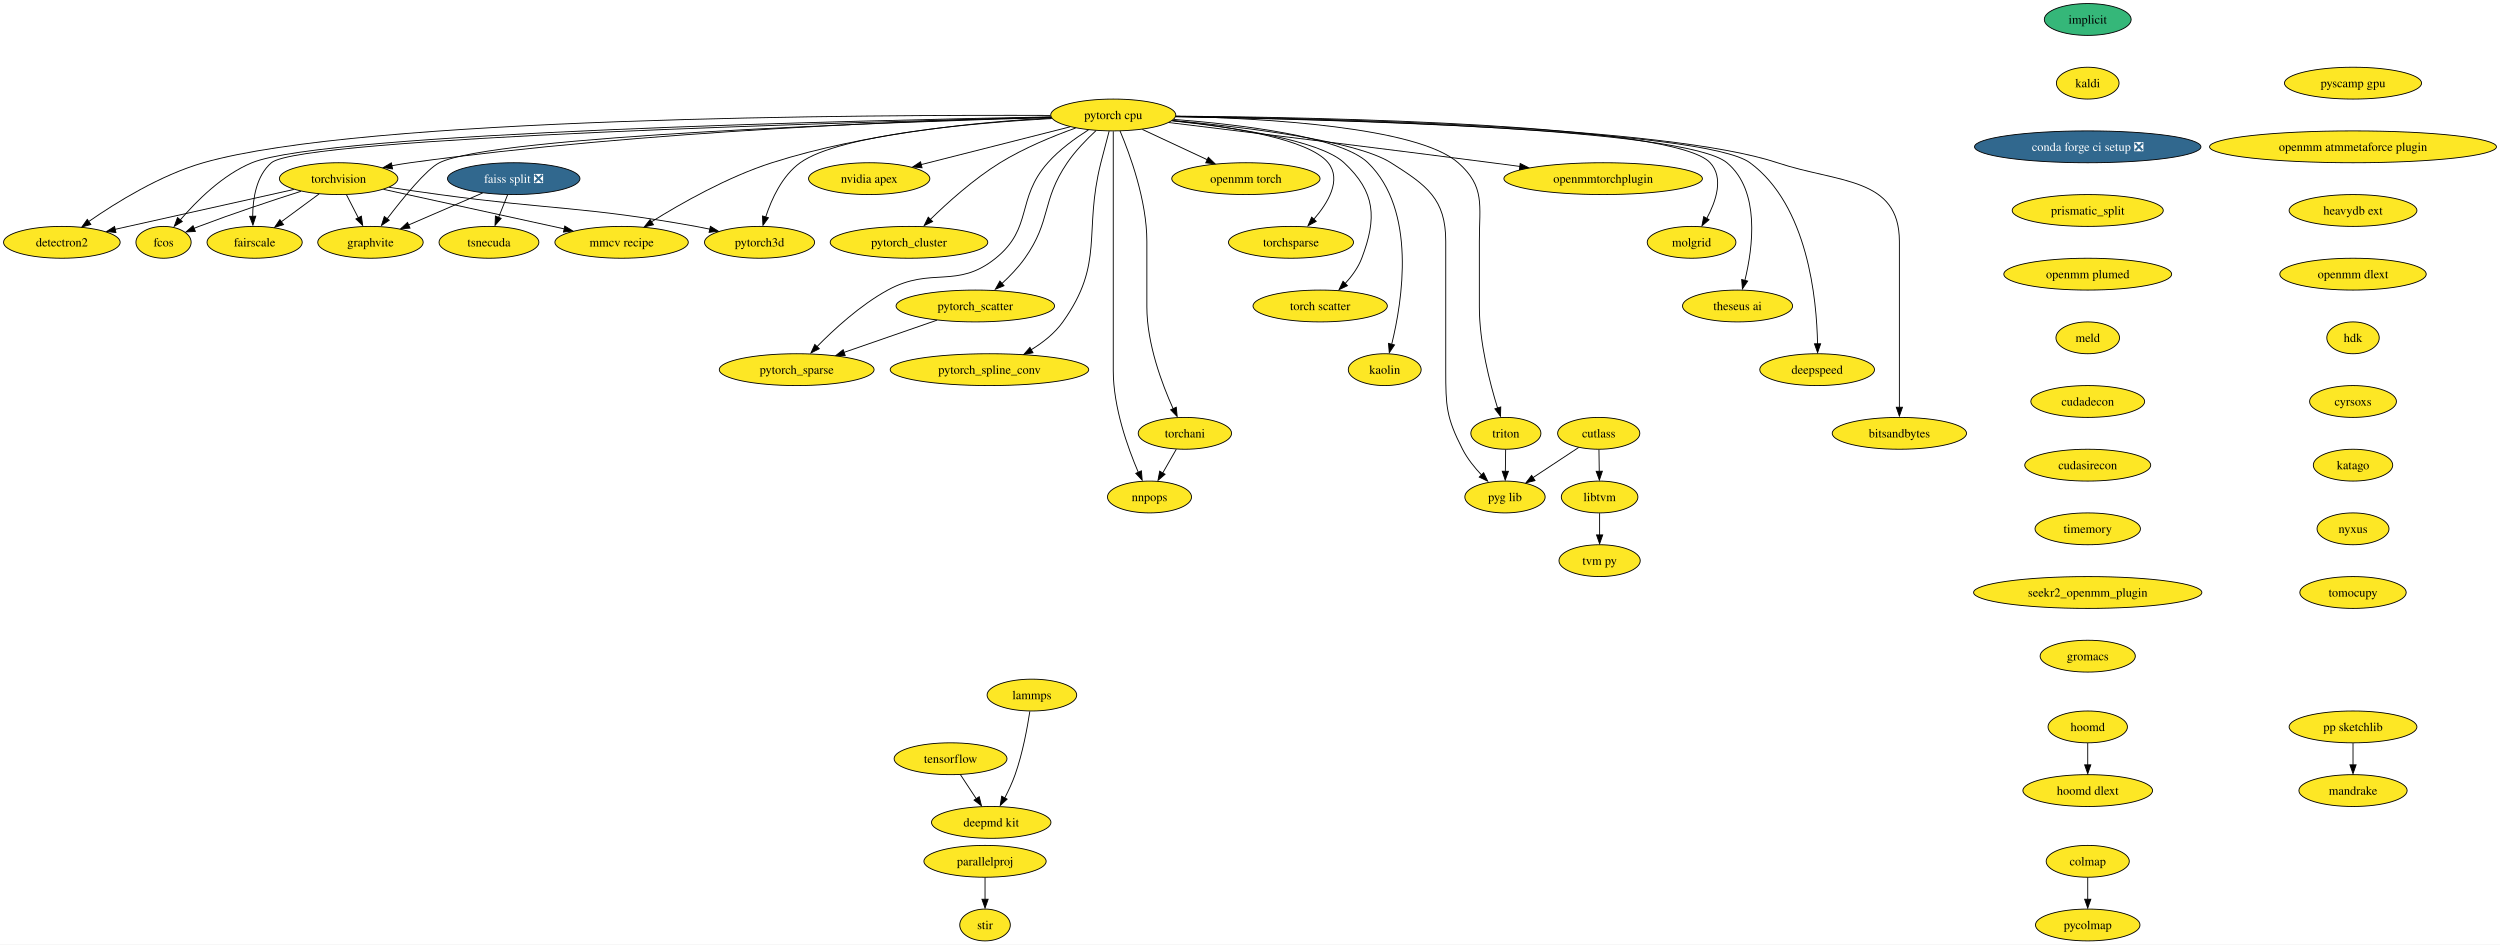
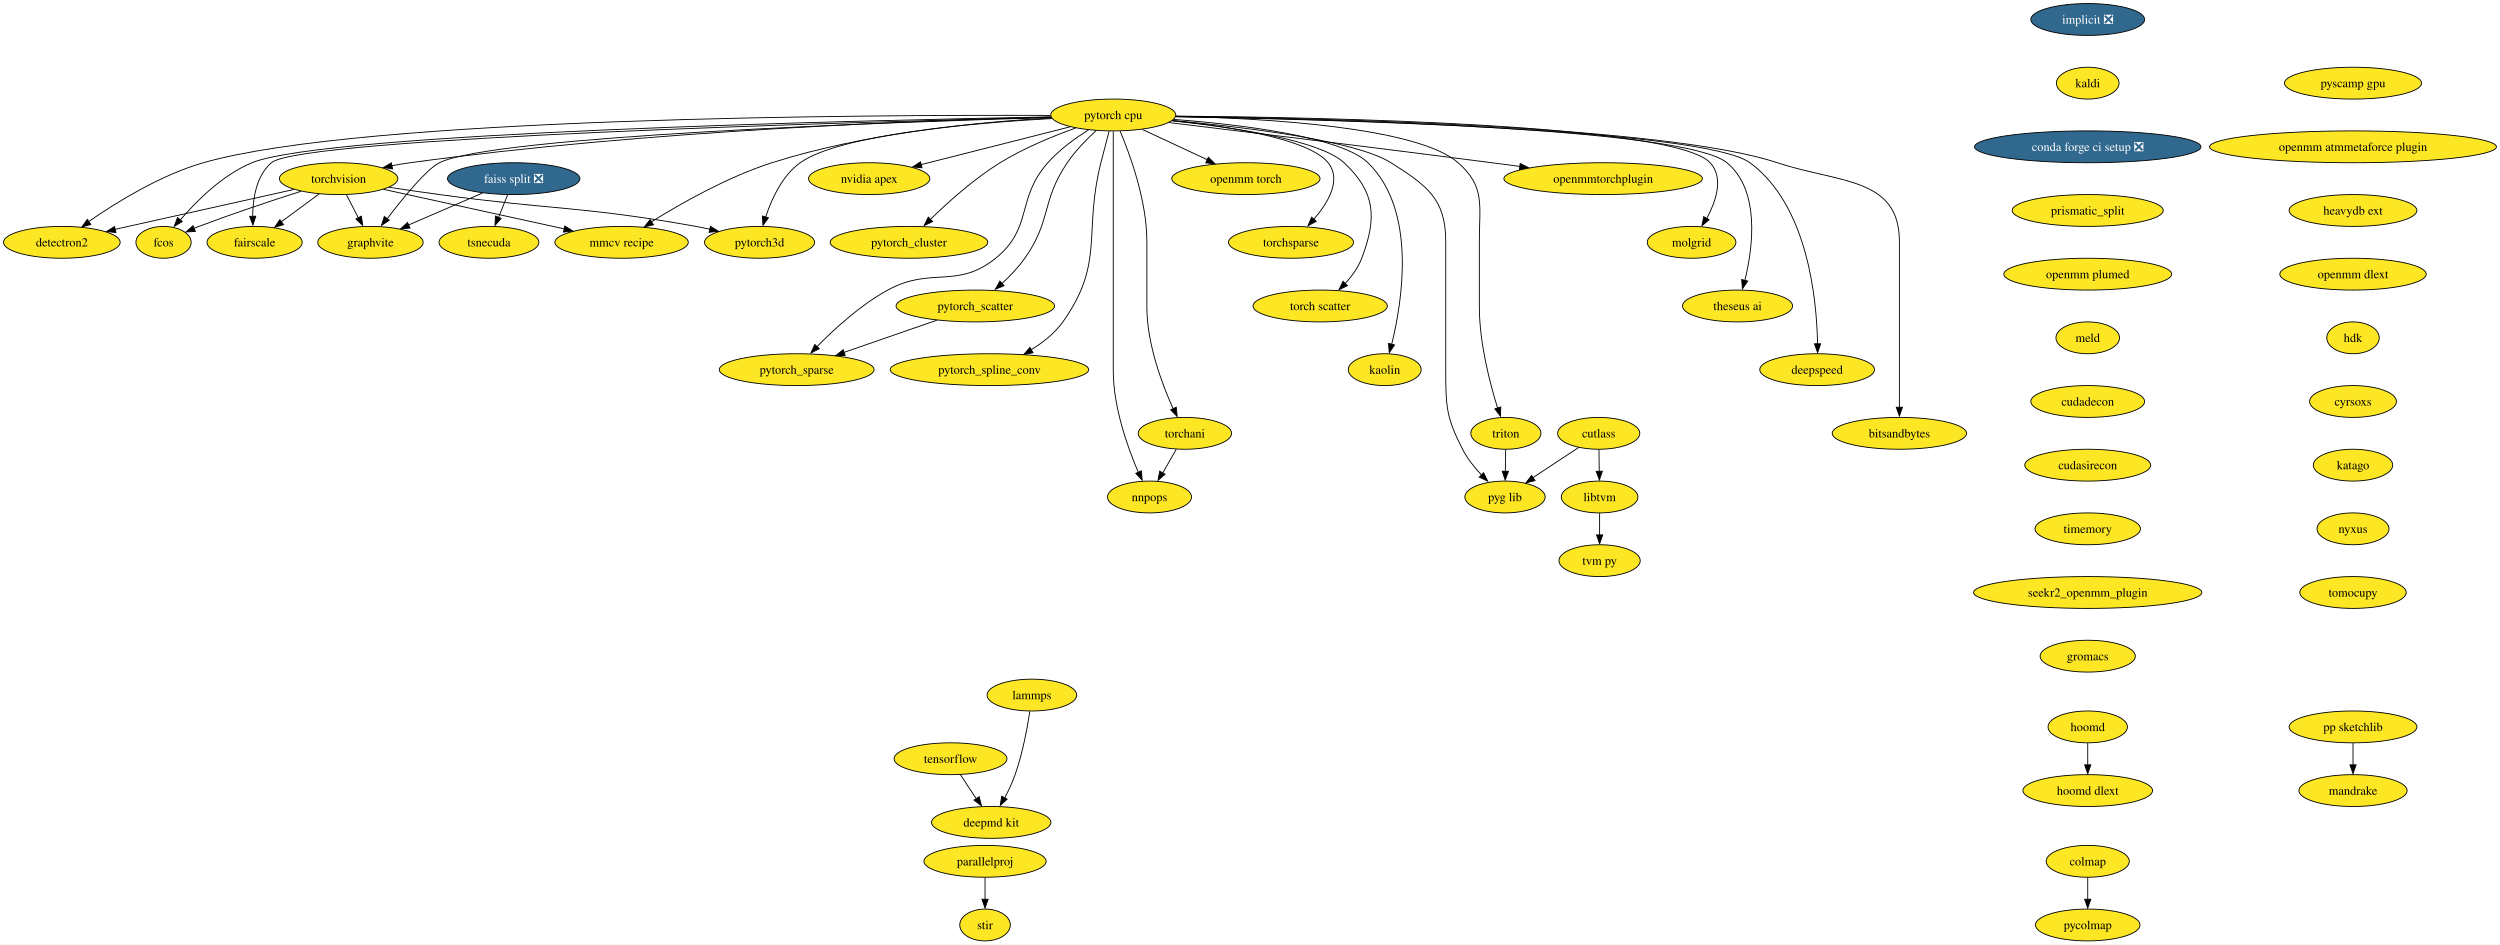
<svg xmlns="http://www.w3.org/2000/svg" xmlns:xlink="http://www.w3.org/1999/xlink" width="2827pt" height="1068pt" viewBox="0.00 0.00 2827.16 1068.00">
  <g id="graph0" class="graph" transform="scale(1 1) rotate(0) translate(4 1064)">
    <polygon fill="white" stroke="none" points="-4,4 -4,-1064 2823.16,-1064 2823.16,4 -4,4" />
    <g id="node1" class="node">
      <g id="a_node1">
-         <a xlink:href="https://github.com/conda-forge/implicit-feedstock" xlink:title="implicit">
-           <ellipse fill="#35b779" stroke="black" cx="2356.94" cy="-1042" rx="49.1" ry="18" />
-           <text text-anchor="middle" x="2356.94" y="-1037.33" font-family="Times,serif" font-size="14.00">implicit</text>
+         <a xlink:href="https://github.com/conda-forge/implicit-feedstock/pull/86" xlink:title="implicit ❎">
+           <ellipse fill="#31688e" stroke="black" cx="2356.94" cy="-1042" rx="64.36" ry="18" />
+           <text text-anchor="middle" x="2356.94" y="-1037.33" font-family="Times,serif" font-size="14.00" fill="white">implicit ❎</text>
        </a>
      </g>
    </g>
    <g id="node2" class="node">
      <g id="a_node2">
        <a xlink:href="https://github.com/conda-forge/kaldi-feedstock" xlink:title="kaldi">
          <ellipse fill="#fde725" stroke="black" cx="2356.94" cy="-970" rx="35.42" ry="18" />
          <text text-anchor="middle" x="2356.94" y="-965.33" font-family="Times,serif" font-size="14.00">kaldi</text>
        </a>
      </g>
    </g>
    <g id="node3" class="node">
      <g id="a_node3">
        <a xlink:href="https://github.com/conda-forge/conda-forge-ci-setup-feedstock/pull/257" xlink:title="conda forge ci setup ❎">
          <ellipse fill="#31688e" stroke="black" cx="2356.94" cy="-898" rx="128.02" ry="18" />
          <text text-anchor="middle" x="2356.94" y="-893.33" font-family="Times,serif" font-size="14.00" fill="white">conda forge ci setup ❎</text>
        </a>
      </g>
    </g>
    <g id="node13" class="node">
      <g id="a_node13">
        <a xlink:href="https://github.com/conda-forge/prismatic_split-feedstock" xlink:title="prismatic_split">
          <ellipse fill="#fde725" stroke="black" cx="2356.94" cy="-826" rx="85.41" ry="18" />
          <text text-anchor="middle" x="2356.94" y="-821.33" font-family="Times,serif" font-size="14.00">prismatic_split</text>
        </a>
      </g>
    </g>
    <g id="node4" class="node">
      <g id="a_node4">
        <a xlink:href="https://github.com/conda-forge/torchvision-feedstock" xlink:title="torchvision">
          <ellipse fill="#fde725" stroke="black" cx="378.94" cy="-862" rx="66.99" ry="18" />
          <text text-anchor="middle" x="378.94" y="-857.33" font-family="Times,serif" font-size="14.00">torchvision</text>
        </a>
      </g>
    </g>
    <g id="node5" class="node">
      <g id="a_node5">
        <a xlink:href="https://github.com/conda-forge/detectron2-feedstock" xlink:title="detectron2">
          <ellipse fill="#fde725" stroke="black" cx="65.94" cy="-790" rx="65.94" ry="18" />
          <text text-anchor="middle" x="65.94" y="-785.33" font-family="Times,serif" font-size="14.00">detectron2</text>
        </a>
      </g>
    </g>
    <g id="edge3" class="edge">
      <path fill="none" stroke="black" d="M328.32,-849.79C280.13,-839.1 205.58,-822.52 140.94,-808 136.07,-806.91 131.02,-805.77 125.94,-804.62" />
      <polygon fill="black" stroke="black" points="127.08,-801.06 116.55,-802.27 125.54,-807.89 127.08,-801.06" />
    </g>
    <g id="node6" class="node">
      <g id="a_node6">
        <a xlink:href="https://github.com/conda-forge/fcos-feedstock" xlink:title="fcos">
          <ellipse fill="#fde725" stroke="black" cx="180.94" cy="-790" rx="31.22" ry="18" />
          <text text-anchor="middle" x="180.94" y="-785.33" font-family="Times,serif" font-size="14.00">fcos</text>
        </a>
      </g>
    </g>
    <g id="edge4" class="edge">
      <path fill="none" stroke="black" d="M336.37,-847.72C304.39,-837.5 259.62,-822.68 220.94,-808 219.03,-807.28 217.09,-806.52 215.13,-805.74" />
      <polygon fill="black" stroke="black" points="216.94,-802.29 206.35,-801.73 214.28,-808.76 216.94,-802.29" />
    </g>
    <g id="node7" class="node">
      <g id="a_node7">
        <a xlink:href="https://github.com/conda-forge/fairscale-feedstock" xlink:title="fairscale">
          <ellipse fill="#fde725" stroke="black" cx="283.94" cy="-790" rx="53.84" ry="18" />
          <text text-anchor="middle" x="283.94" y="-785.33" font-family="Times,serif" font-size="14.00">fairscale</text>
        </a>
      </g>
    </g>
    <g id="edge5" class="edge">
      <path fill="none" stroke="black" d="M356.91,-844.76C344.23,-835.42 328.11,-823.55 314.25,-813.33" />
      <polygon fill="black" stroke="black" points="316.65,-810.02 306.53,-806.91 312.5,-815.66 316.65,-810.02" />
    </g>
    <g id="node8" class="node">
      <g id="a_node8">
        <a xlink:href="https://github.com/conda-forge/graphvite-feedstock" xlink:title="graphvite">
          <ellipse fill="#fde725" stroke="black" cx="414.94" cy="-790" rx="59.63" ry="18" />
          <text text-anchor="middle" x="414.94" y="-785.33" font-family="Times,serif" font-size="14.00">graphvite</text>
        </a>
      </g>
    </g>
    <g id="edge6" class="edge">
      <path fill="none" stroke="black" d="M387.84,-843.7C391.85,-835.9 396.68,-826.51 401.14,-817.83" />
      <polygon fill="black" stroke="black" points="404.68,-819.6 406.14,-809.1 398.46,-816.4 404.68,-819.6" />
    </g>
    <g id="node9" class="node">
      <g id="a_node9">
        <a xlink:href="https://github.com/conda-forge/mmcv-recipe-feedstock" xlink:title="mmcv recipe">
          <ellipse fill="#fde725" stroke="black" cx="698.94" cy="-790" rx="75.41" ry="18" />
          <text text-anchor="middle" x="698.94" y="-785.33" font-family="Times,serif" font-size="14.00">mmcv recipe</text>
        </a>
      </g>
    </g>
    <g id="edge7" class="edge">
      <path fill="none" stroke="black" d="M429.64,-849.91C485.01,-837.8 573.81,-818.37 634.17,-805.17" />
      <polygon fill="black" stroke="black" points="634.71,-808.41 643.73,-802.86 633.21,-801.58 634.71,-808.41" />
    </g>
    <g id="node10" class="node">
      <g id="a_node10">
        <a xlink:href="https://github.com/conda-forge/pytorch3d-feedstock" xlink:title="pytorch3d">
          <ellipse fill="#fde725" stroke="black" cx="854.94" cy="-790" rx="62.26" ry="18" />
          <text text-anchor="middle" x="854.94" y="-785.33" font-family="Times,serif" font-size="14.00">pytorch3d</text>
        </a>
      </g>
    </g>
    <g id="edge8" class="edge">
      <path fill="none" stroke="black" d="M436.02,-852.21C454.2,-849.48 474.4,-846.53 492.94,-844 621.62,-826.42 655.11,-830.96 782.94,-808 788.18,-807.06 793.61,-805.98 799.03,-804.83" />
      <polygon fill="black" stroke="black" points="799.38,-808.11 808.39,-802.54 797.87,-801.28 799.38,-808.11" />
    </g>
    <g id="node11" class="node">
      <g id="a_node11">
        <a xlink:href="https://github.com/conda-forge/tensorflow-feedstock" xlink:title="tensorflow">
          <ellipse fill="#fde725" stroke="black" cx="1070.94" cy="-206" rx="63.84" ry="18" />
          <text text-anchor="middle" x="1070.94" y="-201.33" font-family="Times,serif" font-size="14.00">tensorflow</text>
        </a>
      </g>
    </g>
    <g id="node12" class="node">
      <g id="a_node12">
        <a xlink:href="https://github.com/conda-forge/deepmd-kit-feedstock" xlink:title="deepmd kit">
          <ellipse fill="#fde725" stroke="black" cx="1116.94" cy="-134" rx="67.52" ry="18" />
          <text text-anchor="middle" x="1116.94" y="-129.32" font-family="Times,serif" font-size="14.00">deepmd kit</text>
        </a>
      </g>
    </g>
    <g id="edge9" class="edge">
      <path fill="none" stroke="black" d="M1082.07,-188.05C1087.44,-179.89 1094,-169.91 1099.97,-160.82" />
      <polygon fill="black" stroke="black" points="1103.34,-163.07 1105.91,-152.79 1097.49,-159.22 1103.34,-163.07" />
    </g>
    <g id="node37" class="node">
      <g id="a_node37">
        <a xlink:href="https://github.com/conda-forge/openmm-plumed-feedstock" xlink:title="openmm plumed">
          <ellipse fill="#fde725" stroke="black" cx="2356.94" cy="-754" rx="94.88" ry="18" />
          <text text-anchor="middle" x="2356.94" y="-749.33" font-family="Times,serif" font-size="14.00">openmm plumed</text>
        </a>
      </g>
    </g>
    <g id="node14" class="node">
      <g id="a_node14">
        <a xlink:href="https://github.com/conda-forge/lammps-feedstock" xlink:title="lammps">
          <ellipse fill="#fde725" stroke="black" cx="1162.94" cy="-278" rx="50.68" ry="18" />
          <text text-anchor="middle" x="1162.94" y="-273.32" font-family="Times,serif" font-size="14.00">lammps</text>
        </a>
      </g>
    </g>
    <g id="edge11" class="edge">
      <path fill="none" stroke="black" d="M1160.6,-259.57C1157.83,-241.36 1152.49,-212.12 1143.94,-188 1140.8,-179.14 1136.48,-169.89 1132.22,-161.63" />
      <polygon fill="black" stroke="black" points="1134.94,-160.31 1127.13,-153.16 1128.77,-163.62 1134.94,-160.31" />
    </g>
    <g id="node15" class="node">
      <g id="a_node15">
        <a xlink:href="https://github.com/conda-forge/hoomd-feedstock" xlink:title="hoomd">
          <ellipse fill="#fde725" stroke="black" cx="2356.94" cy="-242" rx="44.9" ry="18" />
          <text text-anchor="middle" x="2356.94" y="-237.32" font-family="Times,serif" font-size="14.00">hoomd</text>
        </a>
      </g>
    </g>
    <g id="node16" class="node">
      <g id="a_node16">
        <a xlink:href="https://github.com/conda-forge/hoomd-dlext-feedstock" xlink:title="hoomd dlext">
          <ellipse fill="#fde725" stroke="black" cx="2356.94" cy="-170" rx="73.3" ry="18" />
          <text text-anchor="middle" x="2356.94" y="-165.32" font-family="Times,serif" font-size="14.00">hoomd dlext</text>
        </a>
      </g>
    </g>
    <g id="edge12" class="edge">
      <path fill="none" stroke="black" d="M2356.94,-223.7C2356.94,-216.24 2356.94,-207.32 2356.94,-198.97" />
      <polygon fill="black" stroke="black" points="2360.44,-199.1 2356.94,-189.1 2353.44,-199.1 2360.44,-199.1" />
    </g>
    <g id="node17" class="node">
      <g id="a_node17">
        <a xlink:href="https://github.com/conda-forge/pytorch-cpu-feedstock" xlink:title="pytorch cpu">
          <ellipse fill="#fde725" stroke="black" cx="1254.94" cy="-934" rx="70.68" ry="18" />
          <text text-anchor="middle" x="1254.94" y="-929.33" font-family="Times,serif" font-size="14.00">pytorch cpu</text>
        </a>
      </g>
    </g>
    <g id="edge13" class="edge">
      <path fill="none" stroke="black" d="M1184.41,-931.62C1045.26,-928.15 725.79,-916.58 459.94,-880 453.05,-879.05 445.88,-877.86 438.77,-876.54" />
      <polygon fill="black" stroke="black" points="439.92,-873 429.44,-874.54 438.59,-879.88 439.92,-873" />
    </g>
    <g id="edge14" class="edge">
      <path fill="none" stroke="black" d="M1183.97,-933.5C981.87,-934.28 406.26,-931.76 225.94,-880 177.35,-866.05 127.38,-835.08 96.49,-813.62" />
      <polygon fill="black" stroke="black" points="98.73,-810.21 88.55,-807.3 94.69,-815.93 98.73,-810.21" />
    </g>
    <g id="edge15" class="edge">
      <path fill="none" stroke="black" d="M1184.38,-931.84C974.54,-928.03 363.73,-914.11 280.94,-880 247.7,-866.3 218.12,-836.66 199.91,-815.35" />
      <polygon fill="black" stroke="black" points="202.13,-813.54 193.05,-808.08 196.74,-818.01 202.13,-813.54" />
    </g>
    <g id="edge16" class="edge">
      <path fill="none" stroke="black" d="M1184.71,-931.41C970.25,-926.24 336.34,-908.6 302.94,-880 285.8,-865.33 281.87,-839.34 281.75,-819.22" />
      <polygon fill="black" stroke="black" points="285.26,-819.56 282.02,-809.47 278.27,-819.38 285.26,-819.56" />
    </g>
    <g id="edge17" class="edge">
      <path fill="none" stroke="black" d="M1184.81,-931.16C1008.04,-926.09 553.98,-910.26 492.94,-880 478.33,-872.76 451.85,-840.28 433.84,-816.65" />
      <polygon fill="black" stroke="black" points="436.21,-814.97 427.39,-809.09 430.62,-819.19 436.21,-814.97" />
    </g>
    <g id="edge18" class="edge">
      <path fill="none" stroke="black" d="M1185.02,-930.63C1106.44,-926.32 975.9,-914.19 868.94,-880 818.97,-864.03 766.16,-834.04 732.9,-813.31" />
      <polygon fill="black" stroke="black" points="734.97,-809.85 724.65,-807.47 731.24,-815.77 734.97,-809.85" />
    </g>
    <g id="edge19" class="edge">
      <path fill="none" stroke="black" d="M1185.48,-930.01C1095.63,-924.91 945.35,-911.78 900.94,-880 880.53,-865.39 868.52,-838.98 861.92,-818.71" />
      <polygon fill="black" stroke="black" points="864.99,-817.78 858.79,-809.19 858.28,-819.78 864.99,-817.78" />
    </g>
    <g id="node18" class="node">
      <g id="a_node18">
        <a xlink:href="https://github.com/conda-forge/nvidia-apex-feedstock" xlink:title="nvidia apex">
          <ellipse fill="#fde725" stroke="black" cx="978.94" cy="-862" rx="68.57" ry="18" />
          <text text-anchor="middle" x="978.94" y="-857.33" font-family="Times,serif" font-size="14.00">nvidia apex</text>
        </a>
      </g>
    </g>
    <g id="edge20" class="edge">
      <path fill="none" stroke="black" d="M1206.23,-920.65C1159.13,-908.7 1087.71,-890.59 1037.53,-877.86" />
      <polygon fill="black" stroke="black" points="1038.71,-874.3 1028.16,-875.23 1036.99,-881.08 1038.71,-874.3" />
    </g>
    <g id="node19" class="node">
      <g id="a_node19">
        <a xlink:href="https://github.com/conda-forge/pytorch_cluster-feedstock" xlink:title="pytorch_cluster">
          <ellipse fill="#fde725" stroke="black" cx="1023.94" cy="-790" rx="89.09" ry="18" />
          <text text-anchor="middle" x="1023.94" y="-785.33" font-family="Times,serif" font-size="14.00">pytorch_cluster</text>
        </a>
      </g>
    </g>
    <g id="edge21" class="edge">
      <path fill="none" stroke="black" d="M1212.37,-919.26C1186.65,-910.03 1153.76,-896.54 1126.94,-880 1097.24,-861.68 1067.53,-834.89 1047.71,-815.49" />
      <polygon fill="black" stroke="black" points="1050.67,-813.5 1041.1,-808.93 1045.73,-818.46 1050.67,-813.5" />
    </g>
    <g id="node20" class="node">
      <g id="a_node20">
        <a xlink:href="https://github.com/conda-forge/pytorch_scatter-feedstock" xlink:title="pytorch_scatter">
          <ellipse fill="#fde725" stroke="black" cx="1098.94" cy="-718" rx="89.61" ry="18" />
          <text text-anchor="middle" x="1098.94" y="-713.33" font-family="Times,serif" font-size="14.00">pytorch_scatter</text>
        </a>
      </g>
    </g>
    <g id="edge22" class="edge">
      <path fill="none" stroke="black" d="M1235.39,-916.27C1224.81,-906.48 1212.07,-893.43 1202.94,-880 1173.41,-836.56 1185.27,-814.89 1154.94,-772 1147.6,-761.62 1138,-751.66 1128.83,-743.22" />
      <polygon fill="black" stroke="black" points="1131.41,-740.94 1121.61,-736.93 1126.77,-746.18 1131.41,-740.94" />
    </g>
    <g id="node21" class="node">
      <g id="a_node21">
        <a xlink:href="https://github.com/conda-forge/pytorch_spline_conv-feedstock" xlink:title="pytorch_spline_conv">
          <ellipse fill="#fde725" stroke="black" cx="1114.94" cy="-646" rx="112.24" ry="18" />
          <text text-anchor="middle" x="1114.94" y="-641.33" font-family="Times,serif" font-size="14.00">pytorch_spline_conv</text>
        </a>
      </g>
    </g>
    <g id="edge23" class="edge">
      <path fill="none" stroke="black" d="M1250.3,-915.84C1247.52,-905.48 1243.96,-892 1240.94,-880 1220.88,-800.23 1245.63,-767.01 1197.94,-700 1188.76,-687.1 1175.35,-676.59 1161.99,-668.44" />
      <polygon fill="black" stroke="black" points="1164.21,-665.11 1153.79,-663.17 1160.73,-671.18 1164.21,-665.11" />
    </g>
    <g id="node22" class="node">
      <g id="a_node22">
        <a xlink:href="https://github.com/conda-forge/pytorch_sparse-feedstock" xlink:title="pytorch_sparse">
          <ellipse fill="#fde725" stroke="black" cx="896.94" cy="-646" rx="87.51" ry="18" />
          <text text-anchor="middle" x="896.94" y="-641.33" font-family="Times,serif" font-size="14.00">pytorch_sparse</text>
        </a>
      </g>
    </g>
    <g id="edge24" class="edge">
      <path fill="none" stroke="black" d="M1226.92,-917.19C1211.98,-907.77 1194.03,-894.79 1180.94,-880 1144.68,-839.05 1164.51,-806.34 1121.94,-772 1077.94,-736.5 1049.56,-763.09 999.94,-736 968.95,-719.08 939.05,-691.59 919.52,-671.64" />
      <polygon fill="black" stroke="black" points="922.51,-669.66 913.06,-664.87 917.46,-674.5 922.51,-669.66" />
    </g>
    <g id="node23" class="node">
      <g id="a_node23">
        <a xlink:href="https://github.com/conda-forge/torchani-feedstock" xlink:title="torchani">
          <ellipse fill="#fde725" stroke="black" cx="1335.94" cy="-574" rx="52.79" ry="18" />
          <text text-anchor="middle" x="1335.94" y="-569.33" font-family="Times,serif" font-size="14.00">torchani</text>
        </a>
      </g>
    </g>
    <g id="edge25" class="edge">
      <path fill="none" stroke="black" d="M1262.63,-915.91C1273.73,-889.62 1292.94,-837.45 1292.94,-791 1292.94,-791 1292.94,-791 1292.94,-717 1292.94,-675.43 1310.03,-629.84 1322.66,-601.82" />
      <polygon fill="black" stroke="black" points="1326.19,-603.53 1327.24,-592.98 1319.84,-600.57 1326.19,-603.53" />
    </g>
    <g id="node24" class="node">
      <g id="a_node24">
        <a xlink:href="https://github.com/conda-forge/openmm-torch-feedstock" xlink:title="openmm torch">
          <ellipse fill="#fde725" stroke="black" cx="1404.94" cy="-862" rx="83.83" ry="18" />
          <text text-anchor="middle" x="1404.94" y="-857.33" font-family="Times,serif" font-size="14.00">openmm torch</text>
        </a>
      </g>
    </g>
    <g id="edge26" class="edge">
      <path fill="none" stroke="black" d="M1287.86,-917.64C1309.44,-907.57 1337.89,-894.29 1361.35,-883.34" />
      <polygon fill="black" stroke="black" points="1362.48,-886.21 1370.06,-878.81 1359.52,-879.87 1362.48,-886.21" />
    </g>
    <g id="node25" class="node">
      <g id="a_node25">
        <a xlink:href="https://github.com/conda-forge/torchsparse-feedstock" xlink:title="torchsparse">
          <ellipse fill="#fde725" stroke="black" cx="1455.94" cy="-790" rx="70.68" ry="18" />
          <text text-anchor="middle" x="1455.94" y="-785.33" font-family="Times,serif" font-size="14.00">torchsparse</text>
        </a>
      </g>
    </g>
    <g id="edge27" class="edge">
      <path fill="none" stroke="black" d="M1321.79,-927.67C1385.93,-921.01 1476.17,-907.03 1497.94,-880 1513.53,-860.64 1497.84,-834.55 1481.38,-815.62" />
      <polygon fill="black" stroke="black" points="1484.47,-813.72 1475.13,-808.73 1479.32,-818.46 1484.47,-813.72" />
    </g>
    <g id="node26" class="node">
      <g id="a_node26">
        <a xlink:href="https://github.com/conda-forge/torch-scatter-feedstock" xlink:title="torch scatter">
          <ellipse fill="#fde725" stroke="black" cx="1488.94" cy="-718" rx="75.94" ry="18" />
          <text text-anchor="middle" x="1488.94" y="-713.33" font-family="Times,serif" font-size="14.00">torch scatter</text>
        </a>
      </g>
    </g>
    <g id="edge28" class="edge">
      <path fill="none" stroke="black" d="M1321.09,-927.4C1388.89,-920.33 1488.2,-905.85 1515.94,-880 1551.65,-846.72 1553.26,-817.64 1535.94,-772 1531.88,-761.31 1524.57,-751.39 1516.9,-743.09" />
      <polygon fill="black" stroke="black" points="1519.76,-740.99 1510.22,-736.37 1514.79,-745.93 1519.76,-740.99" />
    </g>
    <g id="node27" class="node">
      <g id="a_node27">
        <a xlink:href="https://github.com/conda-forge/kaolin-feedstock" xlink:title="kaolin">
          <ellipse fill="#fde725" stroke="black" cx="1561.94" cy="-646" rx="41.21" ry="18" />
          <text text-anchor="middle" x="1561.94" y="-641.33" font-family="Times,serif" font-size="14.00">kaolin</text>
        </a>
      </g>
    </g>
    <g id="edge29" class="edge">
      <path fill="none" stroke="black" d="M1323.44,-929.01C1398.52,-923.19 1512.38,-909.65 1542.94,-880 1598.33,-826.25 1581.91,-723.76 1569.8,-674.62" />
      <polygon fill="black" stroke="black" points="1572.99,-673.96 1567.09,-665.16 1566.21,-675.72 1572.99,-673.96" />
    </g>
    <g id="node28" class="node">
      <g id="a_node28">
        <a xlink:href="https://github.com/conda-forge/nnpops-feedstock" xlink:title="nnpops">
          <ellipse fill="#fde725" stroke="black" cx="1295.94" cy="-502" rx="47.53" ry="18" />
          <text text-anchor="middle" x="1295.94" y="-497.32" font-family="Times,serif" font-size="14.00">nnpops</text>
        </a>
      </g>
    </g>
    <g id="edge30" class="edge">
      <path fill="none" stroke="black" d="M1254.94,-915.51C1254.94,-888.71 1254.94,-835.87 1254.94,-791 1254.94,-791 1254.94,-791 1254.94,-645 1254.94,-603.59 1271.23,-557.96 1283.28,-529.88" />
      <polygon fill="black" stroke="black" points="1286.79,-531.59 1287.64,-521.03 1280.39,-528.75 1286.79,-531.59" />
    </g>
    <g id="node29" class="node">
      <g id="a_node29">
        <a xlink:href="https://github.com/conda-forge/triton-feedstock" xlink:title="triton">
          <ellipse fill="#fde725" stroke="black" cx="1698.94" cy="-574" rx="39.63" ry="18" />
          <text text-anchor="middle" x="1698.94" y="-569.33" font-family="Times,serif" font-size="14.00">triton</text>
        </a>
      </g>
    </g>
    <g id="edge31" class="edge">
      <path fill="none" stroke="black" d="M1325.85,-932.49C1425.19,-930.29 1598.82,-920.55 1644.94,-880 1675.71,-852.95 1668.94,-831.97 1668.94,-791 1668.94,-791 1668.94,-791 1668.94,-717 1668.94,-676.52 1680.76,-630.91 1689.56,-602.57" />
      <polygon fill="black" stroke="black" points="1693.15,-603.83 1692.87,-593.24 1686.48,-601.69 1693.15,-603.83" />
    </g>
    <g id="node30" class="node">
      <g id="a_node30">
        <a xlink:href="https://github.com/conda-forge/openmmtorchplugin-feedstock" xlink:title="openmmtorchplugin">
          <ellipse fill="#fde725" stroke="black" cx="1808.94" cy="-862" rx="112.24" ry="18" />
          <text text-anchor="middle" x="1808.94" y="-857.33" font-family="Times,serif" font-size="14.00">openmmtorchplugin</text>
        </a>
      </g>
    </g>
    <g id="edge32" class="edge">
      <path fill="none" stroke="black" d="M1317.7,-925.45C1401.14,-915.35 1553.18,-896.79 1682.94,-880 1693.28,-878.66 1704.1,-877.24 1714.86,-875.81" />
      <polygon fill="black" stroke="black" points="1715.14,-879.17 1724.59,-874.38 1714.22,-872.23 1715.14,-879.17" />
    </g>
    <g id="node31" class="node">
      <g id="a_node31">
        <a xlink:href="https://github.com/conda-forge/molgrid-feedstock" xlink:title="molgrid">
          <ellipse fill="#fde725" stroke="black" cx="1908.94" cy="-790" rx="50.16" ry="18" />
          <text text-anchor="middle" x="1908.94" y="-785.33" font-family="Times,serif" font-size="14.00">molgrid</text>
        </a>
      </g>
    </g>
    <g id="edge33" class="edge">
      <path fill="none" stroke="black" d="M1325.76,-932.75C1490.7,-931.43 1889.54,-923.69 1929.94,-880 1945.61,-863.05 1936.7,-836.63 1926.08,-816.98" />
      <polygon fill="black" stroke="black" points="1928.72,-815.55 1920.66,-808.67 1922.67,-819.08 1928.72,-815.55" />
    </g>
    <g id="node32" class="node">
      <g id="a_node32">
        <a xlink:href="https://github.com/conda-forge/theseus-ai-feedstock" xlink:title="theseus ai">
          <ellipse fill="#fde725" stroke="black" cx="1960.94" cy="-718" rx="62.26" ry="18" />
          <text text-anchor="middle" x="1960.94" y="-713.33" font-family="Times,serif" font-size="14.00">theseus ai</text>
        </a>
      </g>
    </g>
    <g id="edge34" class="edge">
      <path fill="none" stroke="black" d="M1325.49,-932.18C1492.54,-929.59 1901.79,-919.27 1948.94,-880 1986.9,-848.38 1978.28,-783.98 1969.22,-746.92" />
      <polygon fill="black" stroke="black" points="1972.37,-746.15 1966.45,-737.37 1965.6,-747.93 1972.37,-746.15" />
    </g>
    <g id="node33" class="node">
      <g id="a_node33">
        <a xlink:href="https://github.com/conda-forge/pyg-lib-feedstock" xlink:title="pyg lib">
          <ellipse fill="#fde725" stroke="black" cx="1697.94" cy="-502" rx="45.42" ry="18" />
          <text text-anchor="middle" x="1697.94" y="-497.32" font-family="Times,serif" font-size="14.00">pyg lib</text>
        </a>
      </g>
    </g>
    <g id="edge35" class="edge">
      <path fill="none" stroke="black" d="M1321.9,-927.78C1401.58,-920.54 1528.89,-905.37 1568.94,-880 1609.66,-854.2 1630.94,-839.21 1630.94,-791 1630.94,-791 1630.94,-791 1630.94,-645 1630.94,-604.55 1631.51,-592 1649.94,-556 1655.43,-545.28 1663.65,-535.08 1671.74,-526.53" />
      <polygon fill="black" stroke="black" points="1673.78,-529.44 1678.37,-519.89 1668.83,-524.5 1673.78,-529.44" />
    </g>
    <g id="node34" class="node">
      <g id="a_node34">
        <a xlink:href="https://github.com/conda-forge/deepspeed-feedstock" xlink:title="deepspeed">
          <ellipse fill="#fde725" stroke="black" cx="2050.94" cy="-646" rx="64.89" ry="18" />
          <text text-anchor="middle" x="2050.94" y="-641.33" font-family="Times,serif" font-size="14.00">deepspeed</text>
        </a>
      </g>
    </g>
    <g id="edge36" class="edge">
      <path fill="none" stroke="black" d="M1325.62,-932.01C1496.81,-929.03 1923.43,-917.85 1974.94,-880 2040.47,-831.85 2050.51,-725.74 2051.4,-675.04" />
      <polygon fill="black" stroke="black" points="2054.9,-675.27 2051.46,-665.25 2047.9,-675.23 2054.9,-675.27" />
    </g>
    <g id="node35" class="node">
      <g id="a_node35">
        <a xlink:href="https://github.com/conda-forge/bitsandbytes-feedstock" xlink:title="bitsandbytes">
          <ellipse fill="#fde725" stroke="black" cx="2143.94" cy="-574" rx="75.94" ry="18" />
          <text text-anchor="middle" x="2143.94" y="-569.33" font-family="Times,serif" font-size="14.00">bitsandbytes</text>
        </a>
      </g>
    </g>
    <g id="edge37" class="edge">
      <path fill="none" stroke="black" d="M1325.57,-932.48C1487.47,-930.56 1881.01,-921.63 2005.94,-880 2075.18,-856.93 2143.94,-863.98 2143.94,-791 2143.94,-791 2143.94,-791 2143.94,-717 2143.94,-677.57 2143.94,-631.97 2143.94,-603.31" />
      <polygon fill="black" stroke="black" points="2147.44,-603.49 2143.94,-593.49 2140.44,-603.49 2147.44,-603.49" />
    </g>
    <g id="edge38" class="edge">
      <path fill="none" stroke="black" d="M1055.61,-701.98C1024.85,-691.33 983.37,-676.95 950.53,-665.57" />
      <polygon fill="black" stroke="black" points="951.8,-661.96 941.2,-661.99 949.5,-668.57 951.8,-661.96" />
    </g>
    <g id="edge39" class="edge">
      <path fill="none" stroke="black" d="M1326.26,-556.05C1321.64,-547.97 1316.01,-538.12 1310.86,-529.11" />
      <polygon fill="black" stroke="black" points="1313.53,-527.73 1305.53,-520.79 1307.46,-531.21 1313.53,-527.73" />
    </g>
    <g id="edge40" class="edge">
      <path fill="none" stroke="black" d="M1698.69,-555.7C1698.59,-548.24 1698.46,-539.32 1698.34,-530.97" />
      <polygon fill="black" stroke="black" points="1701.83,-531.05 1698.18,-521.1 1694.83,-531.15 1701.83,-531.05" />
    </g>
    <g id="node36" class="node">
      <g id="a_node36">
        <a xlink:href="https://github.com/conda-forge/stir-feedstock" xlink:title="stir">
          <ellipse fill="#fde725" stroke="black" cx="1109.94" cy="-18" rx="28.59" ry="18" />
          <text text-anchor="middle" x="1109.94" y="-13.32" font-family="Times,serif" font-size="14.00">stir</text>
        </a>
      </g>
    </g>
    <g id="node44" class="node">
      <g id="a_node44">
        <a xlink:href="https://github.com/conda-forge/meld-feedstock" xlink:title="meld">
          <ellipse fill="#fde725" stroke="black" cx="2356.94" cy="-682" rx="35.95" ry="18" />
          <text text-anchor="middle" x="2356.94" y="-677.33" font-family="Times,serif" font-size="14.00">meld</text>
        </a>
      </g>
    </g>
    <g id="node38" class="node">
      <g id="a_node38">
        <a xlink:href="https://github.com/conda-forge/pp-sketchlib-feedstock" xlink:title="pp sketchlib">
          <ellipse fill="#fde725" stroke="black" cx="2656.94" cy="-242" rx="72.25" ry="18" />
          <text text-anchor="middle" x="2656.94" y="-237.32" font-family="Times,serif" font-size="14.00">pp sketchlib</text>
        </a>
      </g>
    </g>
    <g id="node39" class="node">
      <g id="a_node39">
        <a xlink:href="https://github.com/conda-forge/mandrake-feedstock" xlink:title="mandrake">
          <ellipse fill="#fde725" stroke="black" cx="2656.94" cy="-170" rx="61.2" ry="18" />
          <text text-anchor="middle" x="2656.94" y="-165.32" font-family="Times,serif" font-size="14.00">mandrake</text>
        </a>
      </g>
    </g>
    <g id="edge42" class="edge">
      <path fill="none" stroke="black" d="M2656.94,-223.7C2656.94,-216.24 2656.94,-207.32 2656.94,-198.97" />
      <polygon fill="black" stroke="black" points="2660.44,-199.1 2656.94,-189.1 2653.44,-199.1 2660.44,-199.1" />
    </g>
    <g id="node40" class="node">
      <g id="a_node40">
        <a xlink:href="https://github.com/conda-forge/faiss-split-feedstock/pull/62" xlink:title="faiss split ❎">
          <ellipse fill="#31688e" stroke="black" cx="576.94" cy="-862" rx="74.88" ry="18" />
          <text text-anchor="middle" x="576.94" y="-857.33" font-family="Times,serif" font-size="14.00" fill="white">faiss split ❎</text>
        </a>
      </g>
    </g>
    <g id="edge43" class="edge">
      <path fill="none" stroke="black" d="M541.79,-845.81C517.22,-835.2 484.27,-820.96 458.11,-809.65" />
      <polygon fill="black" stroke="black" points="459.66,-806.08 449.09,-805.32 456.88,-812.5 459.66,-806.08" />
    </g>
    <g id="node41" class="node">
      <g id="a_node41">
        <a xlink:href="https://github.com/conda-forge/tsnecuda-feedstock" xlink:title="tsnecuda">
          <ellipse fill="#fde725" stroke="black" cx="548.94" cy="-790" rx="56.47" ry="18" />
          <text text-anchor="middle" x="548.94" y="-785.33" font-family="Times,serif" font-size="14.00">tsnecuda</text>
        </a>
      </g>
    </g>
    <g id="edge44" class="edge">
      <path fill="none" stroke="black" d="M570.02,-843.7C566.93,-835.98 563.22,-826.71 559.78,-818.11" />
      <polygon fill="black" stroke="black" points="562.74,-817.09 555.78,-809.1 556.25,-819.69 562.74,-817.09" />
    </g>
    <g id="node42" class="node">
      <g id="a_node42">
        <a xlink:href="https://github.com/conda-forge/libtvm-feedstock" xlink:title="libtvm">
          <ellipse fill="#fde725" stroke="black" cx="1804.94" cy="-502" rx="43.32" ry="18" />
          <text text-anchor="middle" x="1804.94" y="-497.32" font-family="Times,serif" font-size="14.00">libtvm</text>
        </a>
      </g>
    </g>
    <g id="node43" class="node">
      <g id="a_node43">
        <a xlink:href="https://github.com/conda-forge/tvm-py-feedstock" xlink:title="tvm py">
          <ellipse fill="#fde725" stroke="black" cx="1804.94" cy="-430" rx="45.95" ry="18" />
          <text text-anchor="middle" x="1804.94" y="-425.32" font-family="Times,serif" font-size="14.00">tvm py</text>
        </a>
      </g>
    </g>
    <g id="edge45" class="edge">
      <path fill="none" stroke="black" d="M1804.94,-483.7C1804.94,-476.24 1804.94,-467.32 1804.94,-458.97" />
      <polygon fill="black" stroke="black" points="1808.44,-459.1 1804.94,-449.1 1801.44,-459.1 1808.44,-459.1" />
    </g>
    <g id="node45" class="node">
      <g id="a_node45">
        <a xlink:href="https://github.com/conda-forge/cudadecon-feedstock" xlink:title="cudadecon">
          <ellipse fill="#fde725" stroke="black" cx="2356.94" cy="-610" rx="64.36" ry="18" />
          <text text-anchor="middle" x="2356.94" y="-605.33" font-family="Times,serif" font-size="14.00">cudadecon</text>
        </a>
      </g>
    </g>
    <g id="node46" class="node">
      <g id="a_node46">
        <a xlink:href="https://github.com/conda-forge/cudasirecon-feedstock" xlink:title="cudasirecon">
          <ellipse fill="#fde725" stroke="black" cx="2356.94" cy="-538" rx="71.2" ry="18" />
          <text text-anchor="middle" x="2356.94" y="-533.33" font-family="Times,serif" font-size="14.00">cudasirecon</text>
        </a>
      </g>
    </g>
    <g id="node47" class="node">
      <g id="a_node47">
        <a xlink:href="https://github.com/conda-forge/timemory-feedstock" xlink:title="timemory">
          <ellipse fill="#fde725" stroke="black" cx="2356.94" cy="-466" rx="59.63" ry="18" />
          <text text-anchor="middle" x="2356.94" y="-461.32" font-family="Times,serif" font-size="14.00">timemory</text>
        </a>
      </g>
    </g>
    <g id="node48" class="node">
      <g id="a_node48">
        <a xlink:href="https://github.com/conda-forge/seekr2_openmm_plugin-feedstock" xlink:title="seekr2_openmm_plugin">
          <ellipse fill="#fde725" stroke="black" cx="2356.94" cy="-394" rx="129.07" ry="18" />
          <text text-anchor="middle" x="2356.94" y="-389.32" font-family="Times,serif" font-size="14.00">seekr2_openmm_plugin</text>
        </a>
      </g>
    </g>
    <g id="node51" class="node">
      <g id="a_node51">
        <a xlink:href="https://github.com/conda-forge/gromacs-feedstock" xlink:title="gromacs">
          <ellipse fill="#fde725" stroke="black" cx="2356.94" cy="-322" rx="53.84" ry="18" />
          <text text-anchor="middle" x="2356.94" y="-317.32" font-family="Times,serif" font-size="14.00">gromacs</text>
        </a>
      </g>
    </g>
    <g id="node49" class="node">
      <g id="a_node49">
        <a xlink:href="https://github.com/conda-forge/colmap-feedstock" xlink:title="colmap">
          <ellipse fill="#fde725" stroke="black" cx="2356.94" cy="-90" rx="47" ry="18" />
          <text text-anchor="middle" x="2356.94" y="-85.33" font-family="Times,serif" font-size="14.00">colmap</text>
        </a>
      </g>
    </g>
    <g id="node50" class="node">
      <g id="a_node50">
        <a xlink:href="https://github.com/conda-forge/pycolmap-feedstock" xlink:title="pycolmap">
          <ellipse fill="#fde725" stroke="black" cx="2356.94" cy="-18" rx="59.1" ry="18" />
          <text text-anchor="middle" x="2356.94" y="-13.32" font-family="Times,serif" font-size="14.00">pycolmap</text>
        </a>
      </g>
    </g>
    <g id="edge51" class="edge">
      <path fill="none" stroke="black" d="M2356.94,-71.7C2356.94,-64.24 2356.94,-55.32 2356.94,-46.97" />
      <polygon fill="black" stroke="black" points="2360.44,-47.1 2356.94,-37.1 2353.44,-47.1 2360.44,-47.1" />
    </g>
    <g id="node52" class="node">
      <g id="a_node52">
        <a xlink:href="https://github.com/conda-forge/cutlass-feedstock" xlink:title="cutlass">
          <ellipse fill="#fde725" stroke="black" cx="1803.94" cy="-574" rx="46.47" ry="18" />
          <text text-anchor="middle" x="1803.94" y="-569.33" font-family="Times,serif" font-size="14.00">cutlass</text>
        </a>
      </g>
    </g>
    <g id="edge53" class="edge">
      <path fill="none" stroke="black" d="M1781.2,-557.98C1766.11,-548.02 1746.1,-534.8 1729.47,-523.83" />
      <polygon fill="black" stroke="black" points="1731.91,-520.58 1721.64,-517.99 1728.06,-526.42 1731.91,-520.58" />
    </g>
    <g id="edge54" class="edge">
      <path fill="none" stroke="black" d="M1804.19,-555.7C1804.29,-548.24 1804.42,-539.32 1804.54,-530.97" />
      <polygon fill="black" stroke="black" points="1808.05,-531.15 1804.69,-521.1 1801.05,-531.05 1808.05,-531.15" />
    </g>
    <g id="node53" class="node">
      <g id="a_node53">
        <a xlink:href="https://github.com/conda-forge/pyscamp-gpu-feedstock" xlink:title="pyscamp gpu">
          <ellipse fill="#fde725" stroke="black" cx="2656.94" cy="-970" rx="77.52" ry="18" />
          <text text-anchor="middle" x="2656.94" y="-965.33" font-family="Times,serif" font-size="14.00">pyscamp gpu</text>
        </a>
      </g>
    </g>
    <g id="node54" class="node">
      <g id="a_node54">
        <a xlink:href="https://github.com/conda-forge/openmm-atmmetaforce-plugin-feedstock" xlink:title="openmm atmmetaforce plugin">
          <ellipse fill="#fde725" stroke="black" cx="2656.94" cy="-898" rx="162.22" ry="18" />
          <text text-anchor="middle" x="2656.94" y="-893.33" font-family="Times,serif" font-size="14.00">openmm atmmetaforce plugin</text>
        </a>
      </g>
    </g>
    <g id="node55" class="node">
      <g id="a_node55">
        <a xlink:href="https://github.com/conda-forge/heavydb-ext-feedstock" xlink:title="heavydb ext">
          <ellipse fill="#fde725" stroke="black" cx="2656.94" cy="-826" rx="72.25" ry="18" />
          <text text-anchor="middle" x="2656.94" y="-821.33" font-family="Times,serif" font-size="14.00">heavydb ext</text>
        </a>
      </g>
    </g>
    <g id="node56" class="node">
      <g id="a_node56">
        <a xlink:href="https://github.com/conda-forge/openmm-dlext-feedstock" xlink:title="openmm dlext">
          <ellipse fill="#fde725" stroke="black" cx="2656.94" cy="-754" rx="82.77" ry="18" />
          <text text-anchor="middle" x="2656.94" y="-749.33" font-family="Times,serif" font-size="14.00">openmm dlext</text>
        </a>
      </g>
    </g>
    <g id="node57" class="node">
      <g id="a_node57">
        <a xlink:href="https://github.com/conda-forge/hdk-feedstock" xlink:title="hdk">
          <ellipse fill="#fde725" stroke="black" cx="2656.94" cy="-682" rx="29.64" ry="18" />
          <text text-anchor="middle" x="2656.94" y="-677.33" font-family="Times,serif" font-size="14.00">hdk</text>
        </a>
      </g>
    </g>
    <g id="node58" class="node">
      <g id="a_node58">
        <a xlink:href="https://github.com/conda-forge/cyrsoxs-feedstock" xlink:title="cyrsoxs">
          <ellipse fill="#fde725" stroke="black" cx="2656.94" cy="-610" rx="49.1" ry="18" />
          <text text-anchor="middle" x="2656.94" y="-605.33" font-family="Times,serif" font-size="14.00">cyrsoxs</text>
        </a>
      </g>
    </g>
    <g id="node59" class="node">
      <g id="a_node59">
        <a xlink:href="https://github.com/conda-forge/katago-feedstock" xlink:title="katago">
          <ellipse fill="#fde725" stroke="black" cx="2656.94" cy="-538" rx="44.9" ry="18" />
          <text text-anchor="middle" x="2656.94" y="-533.33" font-family="Times,serif" font-size="14.00">katago</text>
        </a>
      </g>
    </g>
    <g id="node60" class="node">
      <g id="a_node60">
        <a xlink:href="https://github.com/conda-forge/nyxus-feedstock" xlink:title="nyxus">
          <ellipse fill="#fde725" stroke="black" cx="2656.94" cy="-466" rx="40.69" ry="18" />
          <text text-anchor="middle" x="2656.94" y="-461.32" font-family="Times,serif" font-size="14.00">nyxus</text>
        </a>
      </g>
    </g>
    <g id="node61" class="node">
      <g id="a_node61">
        <a xlink:href="https://github.com/conda-forge/tomocupy-feedstock" xlink:title="tomocupy">
          <ellipse fill="#fde725" stroke="black" cx="2656.94" cy="-394" rx="60.15" ry="18" />
          <text text-anchor="middle" x="2656.94" y="-389.32" font-family="Times,serif" font-size="14.00">tomocupy</text>
        </a>
      </g>
    </g>
    <g id="node62" class="node">
      <g id="a_node62">
        <a xlink:href="https://github.com/conda-forge/parallelproj-feedstock" xlink:title="parallelproj">
          <ellipse fill="#fde725" stroke="black" cx="1109.94" cy="-90" rx="69.1" ry="18" />
          <text text-anchor="middle" x="1109.94" y="-85.33" font-family="Times,serif" font-size="14.00">parallelproj</text>
        </a>
      </g>
    </g>
    <g id="edge63" class="edge">
      <path fill="none" stroke="black" d="M1109.94,-71.7C1109.94,-64.24 1109.94,-55.32 1109.94,-46.97" />
      <polygon fill="black" stroke="black" points="1113.44,-47.1 1109.94,-37.1 1106.44,-47.1 1113.44,-47.1" />
    </g>
  </g>
</svg>
